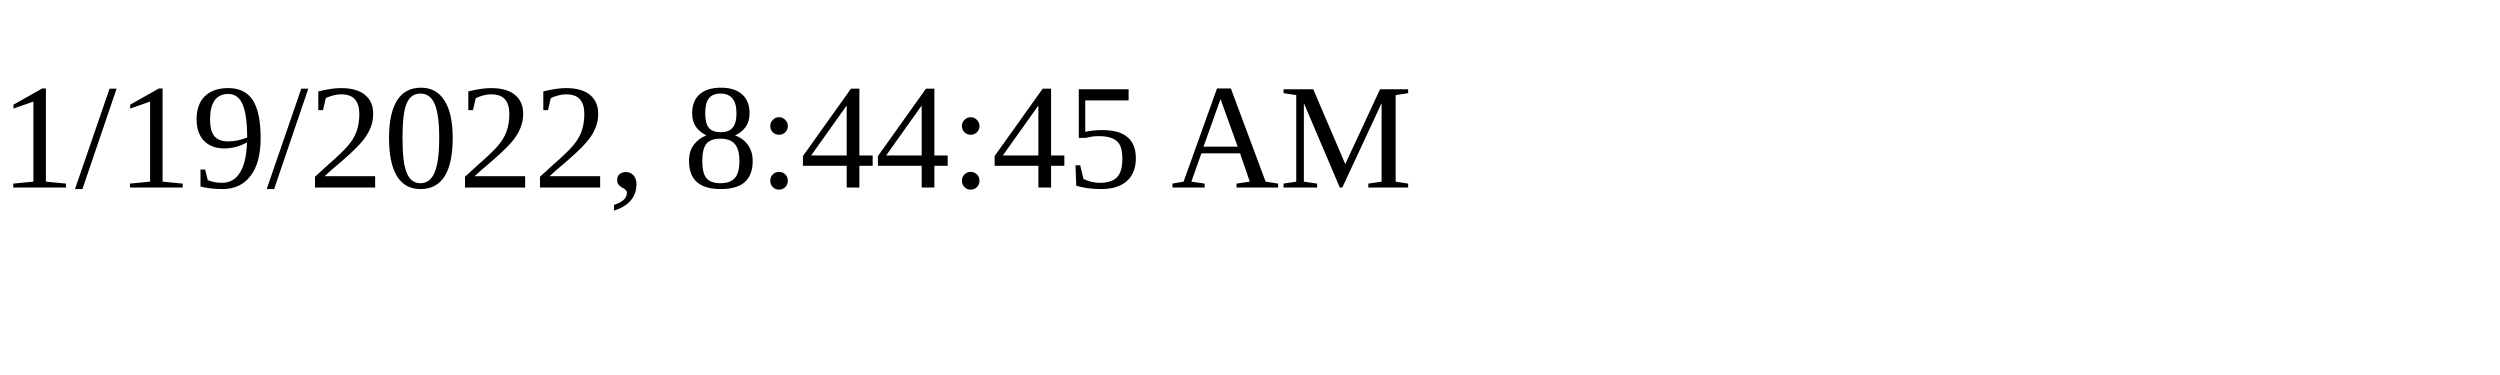
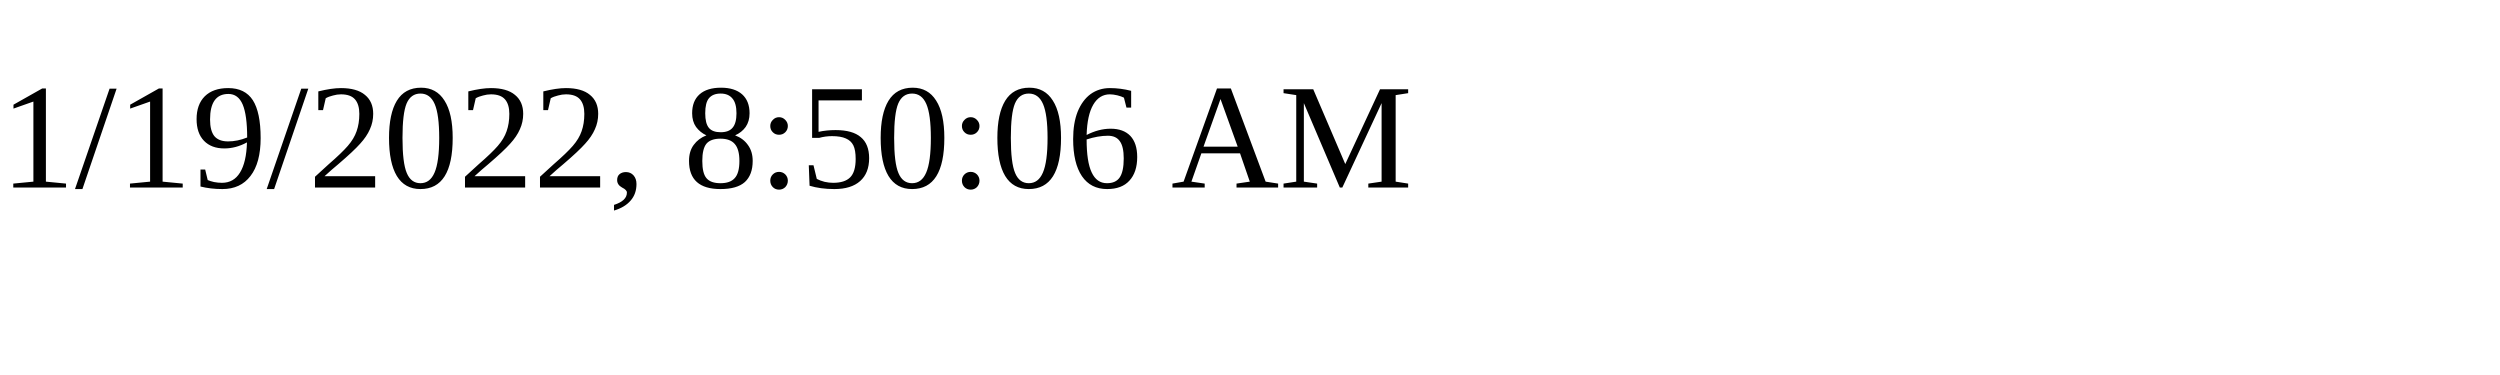
<svg xmlns="http://www.w3.org/2000/svg" height="30" width="200">
-   <text x="0" y="15">1/19/2022, 8:44:45 AM</text>
+   <text x="0" y="15">1/19/2022, 8:50:06 AM</text>
</svg>
